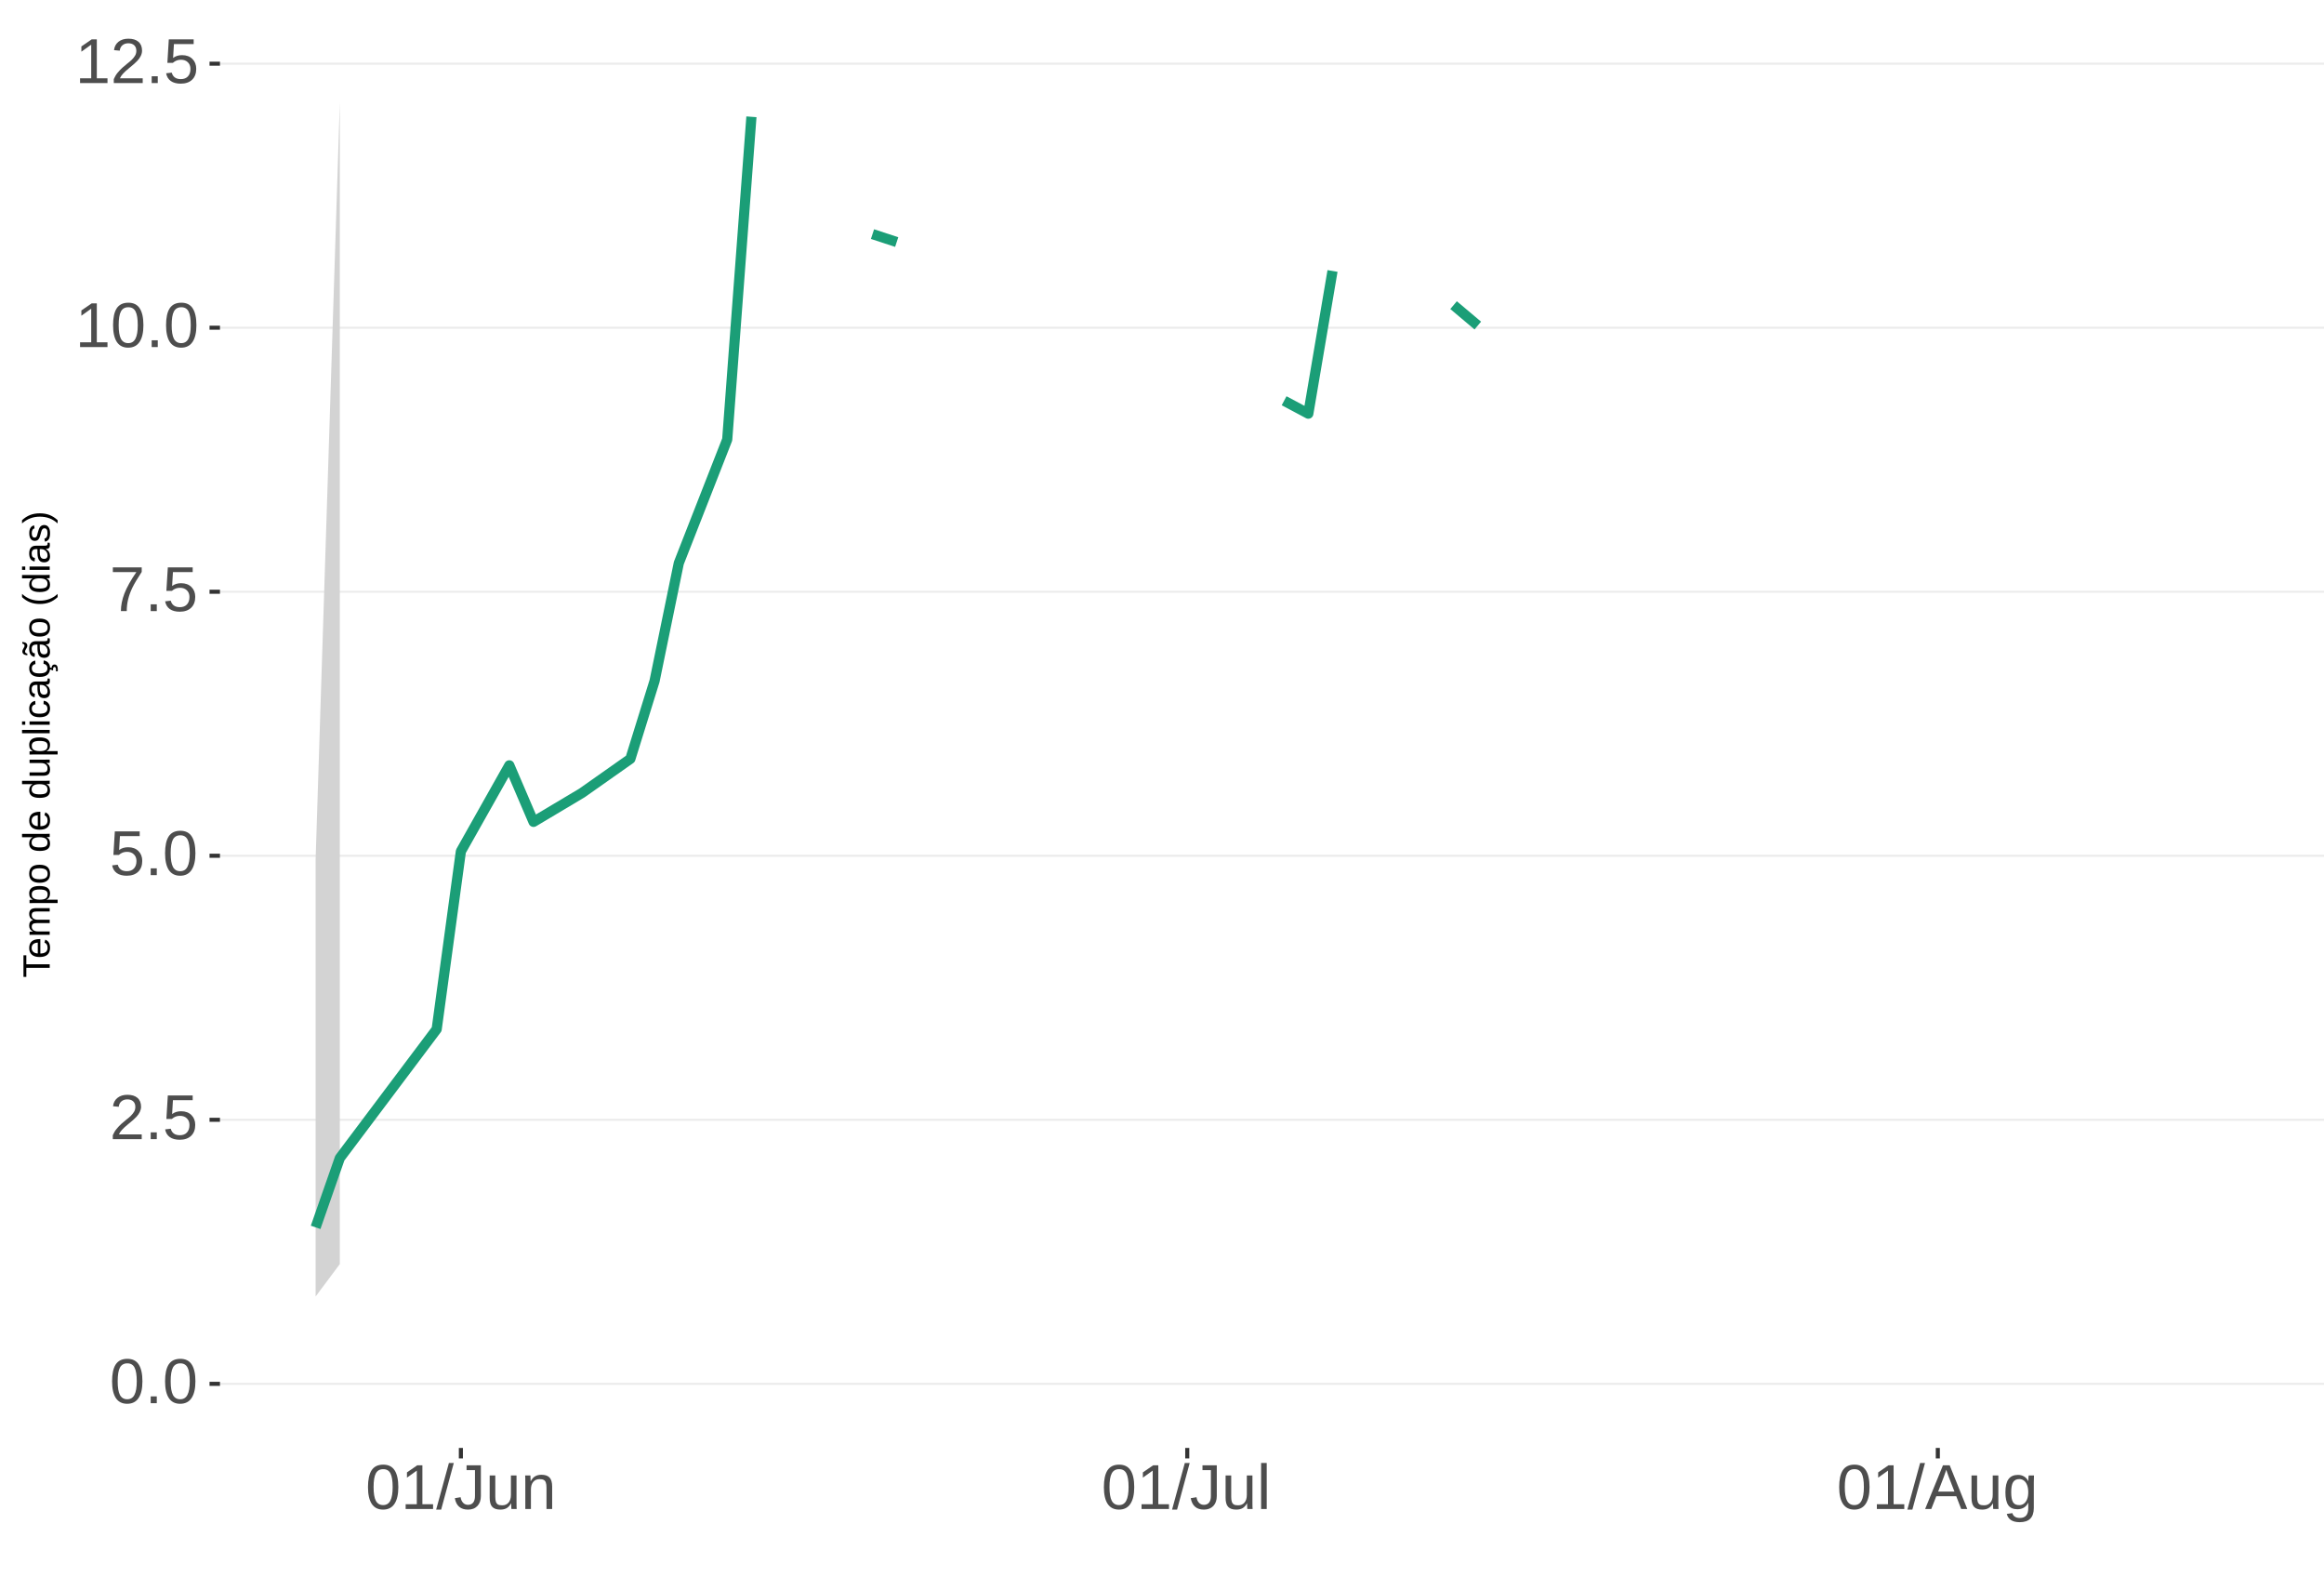
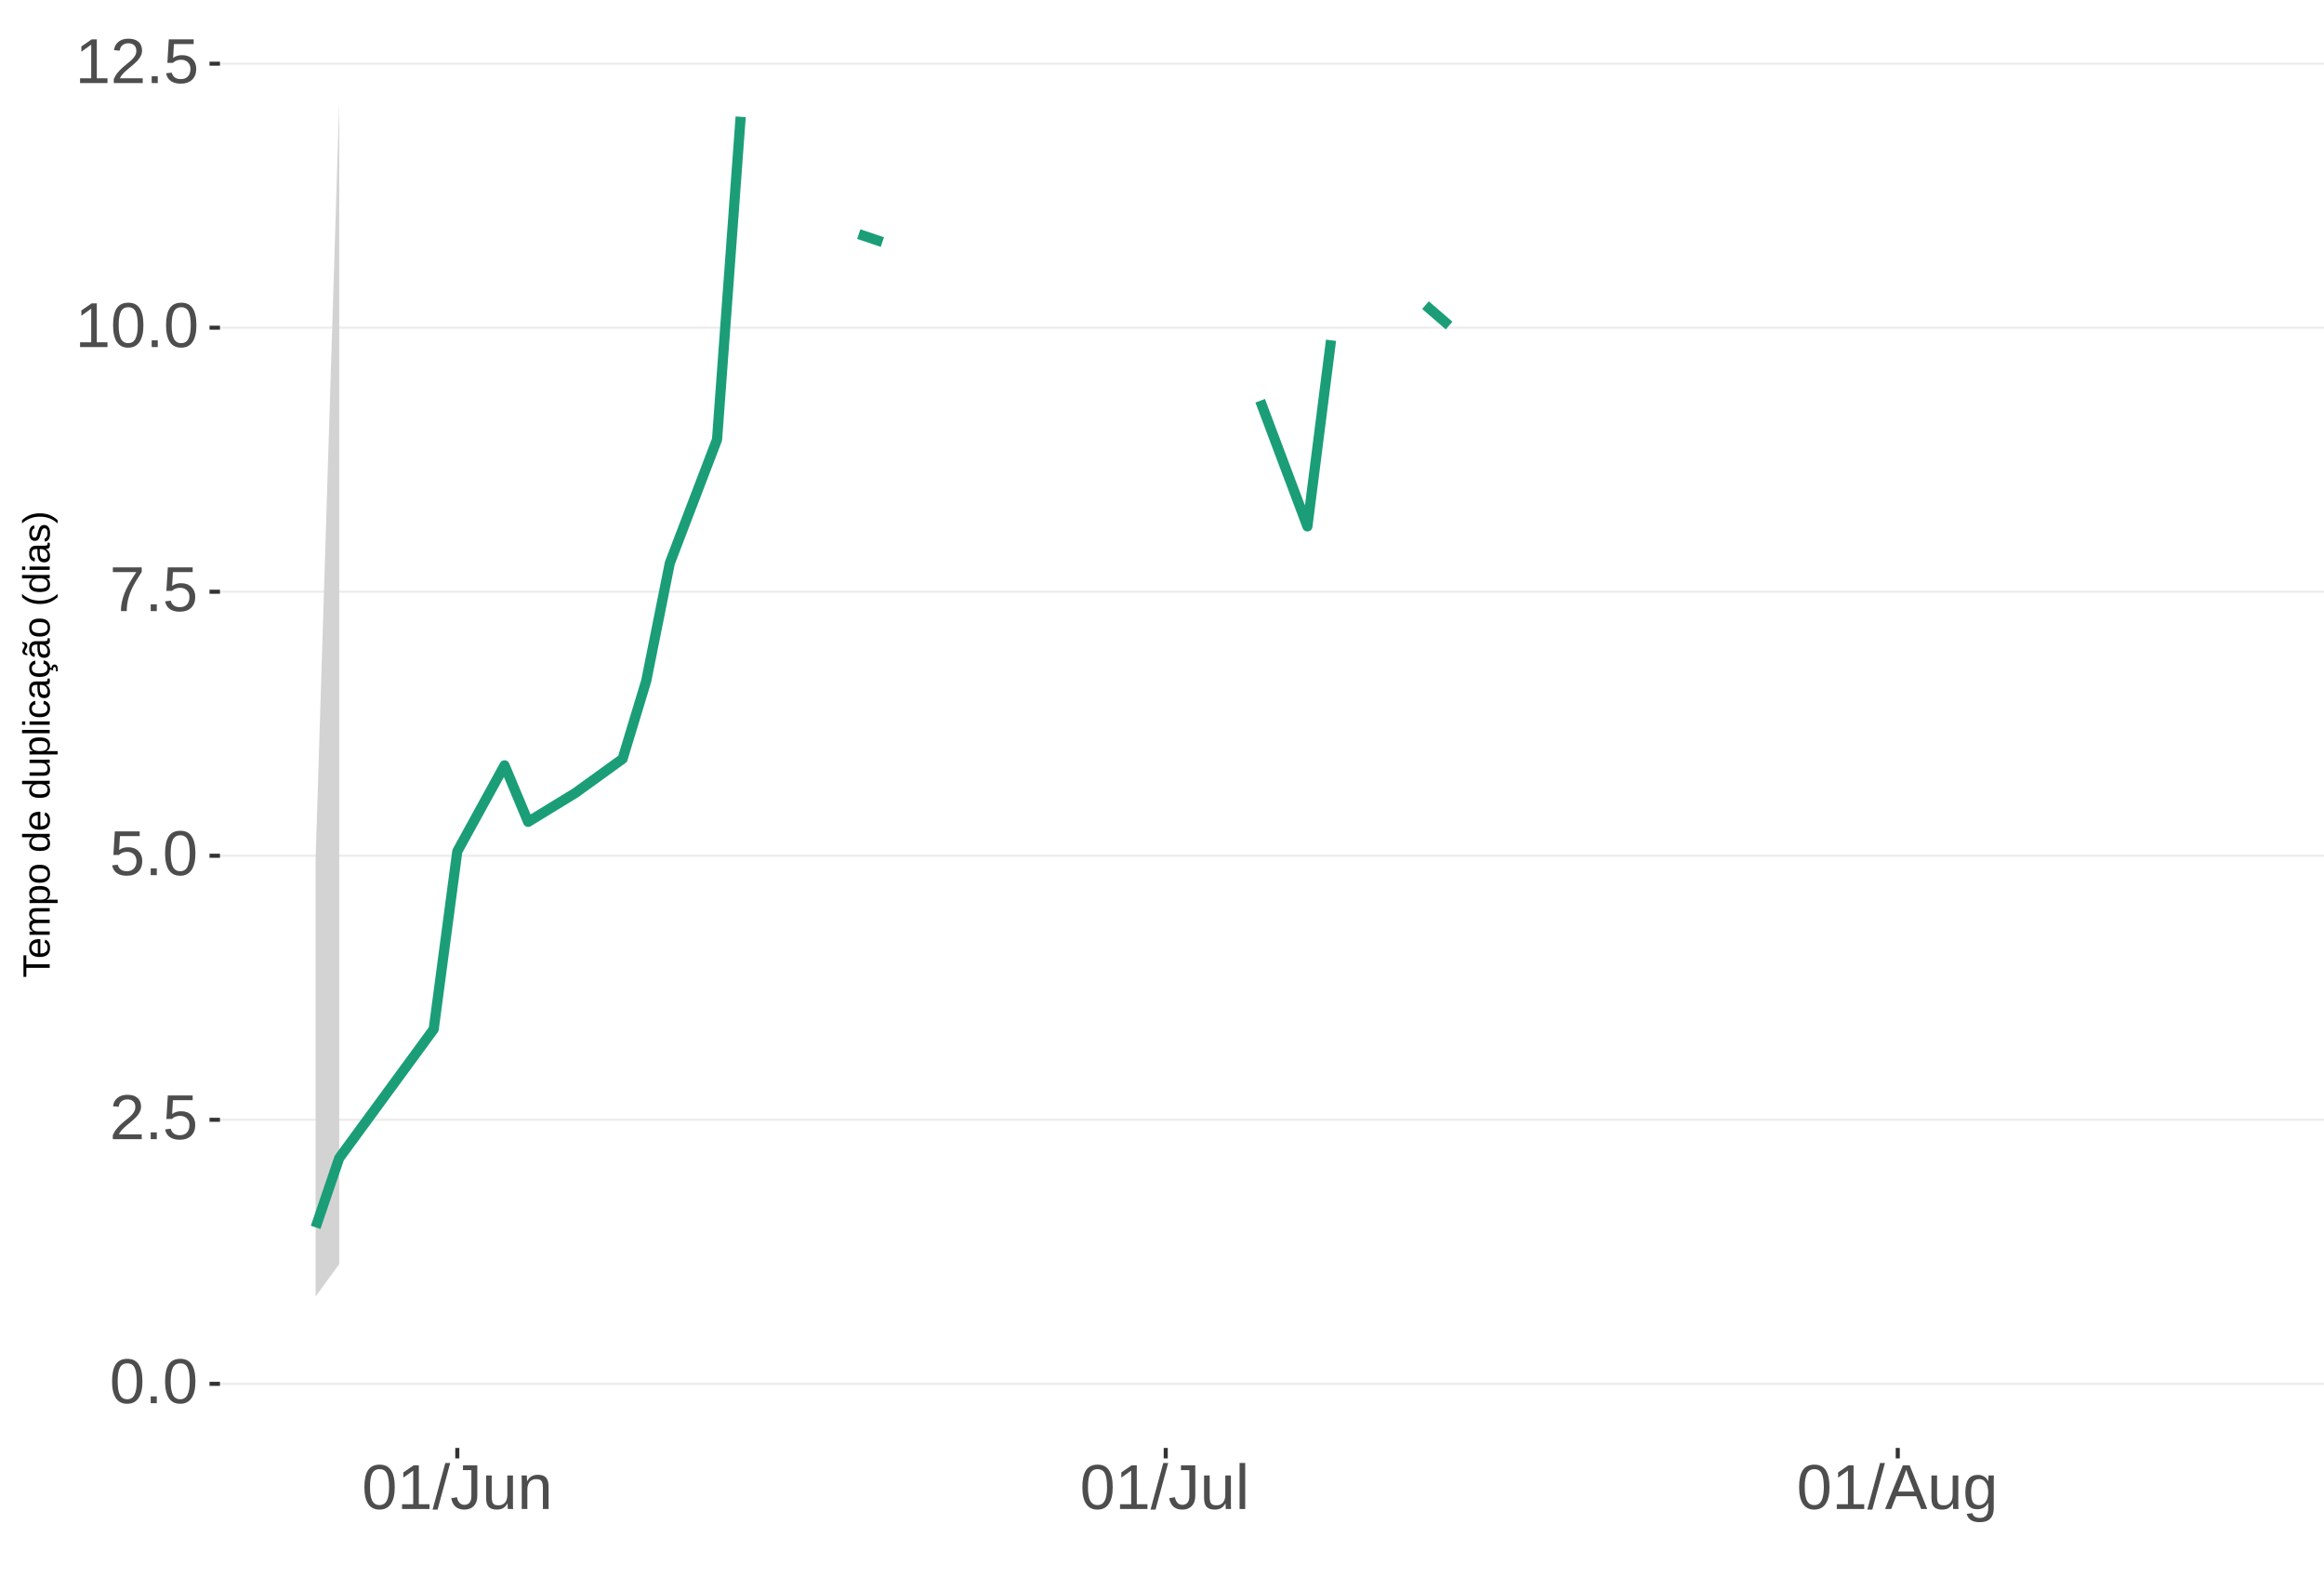
<svg xmlns="http://www.w3.org/2000/svg" xmlns:xlink="http://www.w3.org/1999/xlink" width="609pt" height="413pt" viewBox="0 0 609 413" version="1.1">
  <defs>
    <g>
      <symbol overflow="visible" id="glyph0-0">
        <path style="stroke:none;" d="M 1.672 -11.453 L 10.812 -11.453 L 10.812 0 L 1.672 0 Z M 2.281 -10.844 L 2.281 -0.625 L 10.203 -0.625 L 10.203 -10.844 Z M 2.281 -10.844 " />
      </symbol>
      <symbol overflow="visible" id="glyph0-1">
        <path style="stroke:none;" d="M 8.609 -5.734 C 8.609 -3.816 8.27 -2.352 7.594 -1.344 C 6.926 -0.344 5.93 0.156 4.609 0.156 C 3.297 0.156 2.305 -0.344 1.641 -1.344 C 0.984 -2.344 0.656 -3.805 0.656 -5.734 C 0.656 -7.703 0.973 -9.176 1.609 -10.156 C 2.254 -11.133 3.27 -11.625 4.656 -11.625 C 6.008 -11.625 7.004 -11.129 7.641 -10.141 C 8.285 -9.148 8.609 -7.68 8.609 -5.734 Z M 7.125 -5.734 C 7.125 -7.391 6.93 -8.586 6.547 -9.328 C 6.172 -10.066 5.539 -10.438 4.656 -10.438 C 3.758 -10.438 3.113 -10.07 2.719 -9.344 C 2.32 -8.613 2.125 -7.41 2.125 -5.734 C 2.125 -4.109 2.32 -2.914 2.719 -2.156 C 3.125 -1.406 3.758 -1.031 4.625 -1.031 C 5.488 -1.031 6.117 -1.414 6.516 -2.188 C 6.922 -2.957 7.125 -4.141 7.125 -5.734 Z M 7.125 -5.734 " />
      </symbol>
      <symbol overflow="visible" id="glyph0-2">
        <path style="stroke:none;" d="M 1.516 0 L 1.516 -1.781 L 3.109 -1.781 L 3.109 0 Z M 1.516 0 " />
      </symbol>
      <symbol overflow="visible" id="glyph0-3">
        <path style="stroke:none;" d="M 0.844 0 L 0.844 -1.031 C 1.113 -1.664 1.445 -2.223 1.844 -2.703 C 2.25 -3.191 2.672 -3.633 3.109 -4.031 C 3.547 -4.426 3.977 -4.789 4.406 -5.125 C 4.844 -5.457 5.234 -5.789 5.578 -6.125 C 5.922 -6.469 6.203 -6.82 6.422 -7.188 C 6.641 -7.562 6.75 -7.977 6.75 -8.438 C 6.75 -9.07 6.562 -9.562 6.188 -9.906 C 5.82 -10.25 5.312 -10.422 4.656 -10.422 C 4.031 -10.422 3.516 -10.25 3.109 -9.906 C 2.703 -9.57 2.469 -9.098 2.406 -8.484 L 0.906 -8.625 C 1.008 -9.539 1.395 -10.27 2.062 -10.812 C 2.738 -11.352 3.602 -11.625 4.656 -11.625 C 5.812 -11.625 6.695 -11.352 7.312 -10.812 C 7.938 -10.27 8.25 -9.492 8.25 -8.484 C 8.25 -8.047 8.145 -7.602 7.938 -7.156 C 7.738 -6.719 7.438 -6.281 7.031 -5.844 C 6.633 -5.406 5.867 -4.727 4.734 -3.812 C 4.109 -3.301 3.609 -2.836 3.234 -2.422 C 2.867 -2.016 2.609 -1.625 2.453 -1.25 L 8.422 -1.25 L 8.422 0 Z M 0.844 0 " />
      </symbol>
      <symbol overflow="visible" id="glyph0-4">
        <path style="stroke:none;" d="M 8.562 -3.734 C 8.562 -2.523 8.203 -1.57 7.484 -0.875 C 6.766 -0.188 5.77 0.156 4.5 0.156 C 3.426 0.156 2.562 -0.07 1.906 -0.531 C 1.25 -1 0.836 -1.676 0.672 -2.562 L 2.141 -2.734 C 2.453 -1.598 3.25 -1.031 4.531 -1.031 C 5.312 -1.031 5.926 -1.266 6.375 -1.734 C 6.82 -2.211 7.047 -2.867 7.047 -3.703 C 7.047 -4.422 6.82 -5 6.375 -5.438 C 5.926 -5.883 5.32 -6.109 4.562 -6.109 C 4.164 -6.109 3.797 -6.047 3.453 -5.922 C 3.109 -5.797 2.77 -5.586 2.438 -5.297 L 1 -5.297 L 1.375 -11.453 L 7.891 -11.453 L 7.891 -10.219 L 2.719 -10.219 L 2.5 -6.578 C 3.133 -7.066 3.922 -7.312 4.859 -7.312 C 5.992 -7.312 6.895 -6.977 7.562 -6.312 C 8.227 -5.656 8.562 -4.797 8.562 -3.734 Z M 8.562 -3.734 " />
      </symbol>
      <symbol overflow="visible" id="glyph0-5">
        <path style="stroke:none;" d="M 8.422 -10.266 C 7.254 -8.484 6.426 -7.082 5.938 -6.062 C 5.457 -5.051 5.098 -4.051 4.859 -3.062 C 4.617 -2.07 4.5 -1.051 4.5 0 L 2.969 0 C 2.969 -1.469 3.273 -3.008 3.891 -4.625 C 4.516 -6.238 5.555 -8.102 7.016 -10.219 L 0.859 -10.219 L 0.859 -11.453 L 8.422 -11.453 Z M 8.422 -10.266 " />
      </symbol>
      <symbol overflow="visible" id="glyph0-6">
        <path style="stroke:none;" d="M 1.266 0 L 1.266 -1.25 L 4.188 -1.25 L 4.188 -10.062 L 1.609 -8.219 L 1.609 -9.594 L 4.312 -11.453 L 5.656 -11.453 L 5.656 -1.25 L 8.453 -1.25 L 8.453 0 Z M 1.266 0 " />
      </symbol>
      <symbol overflow="visible" id="glyph0-7">
        <path style="stroke:none;" d="M 0 0.156 L 3.344 -12.062 L 4.625 -12.062 L 1.312 0.156 Z M 0 0.156 " />
      </symbol>
      <symbol overflow="visible" id="glyph0-8">
        <path style="stroke:none;" d="M 3.719 0.156 C 1.781 0.156 0.629 -0.844 0.266 -2.844 L 1.781 -3.094 C 1.875 -2.469 2.094 -1.977 2.438 -1.625 C 2.781 -1.27 3.207 -1.094 3.719 -1.094 C 4.289 -1.094 4.738 -1.285 5.062 -1.672 C 5.383 -2.066 5.547 -2.641 5.547 -3.391 L 5.547 -10.188 L 3.344 -10.188 L 3.344 -11.453 L 7.094 -11.453 L 7.094 -3.422 C 7.094 -2.305 6.789 -1.43 6.188 -0.797 C 5.582 -0.16 4.758 0.156 3.719 0.156 Z M 3.719 0.156 " />
      </symbol>
      <symbol overflow="visible" id="glyph0-9">
        <path style="stroke:none;" d="M 2.547 -8.797 L 2.547 -3.219 C 2.547 -2.633 2.602 -2.18 2.719 -1.859 C 2.832 -1.547 3.016 -1.316 3.266 -1.172 C 3.516 -1.035 3.883 -0.969 4.375 -0.969 C 5.07 -0.969 5.625 -1.207 6.031 -1.688 C 6.438 -2.176 6.641 -2.848 6.641 -3.703 L 6.641 -8.797 L 8.109 -8.797 L 8.109 -1.875 C 8.109 -0.852 8.125 -0.227 8.156 0 L 6.781 0 C 6.77 -0.031 6.758 -0.102 6.75 -0.219 C 6.75 -0.344 6.742 -0.477 6.734 -0.625 C 6.723 -0.781 6.711 -1.07 6.703 -1.5 L 6.688 -1.5 C 6.352 -0.895 5.961 -0.469 5.516 -0.219 C 5.078 0.031 4.531 0.156 3.875 0.156 C 2.906 0.156 2.195 -0.082 1.75 -0.562 C 1.301 -1.039 1.078 -1.832 1.078 -2.938 L 1.078 -8.797 Z M 2.547 -8.797 " />
      </symbol>
      <symbol overflow="visible" id="glyph0-10">
        <path style="stroke:none;" d="M 6.703 0 L 6.703 -5.578 C 6.703 -6.16 6.645 -6.609 6.531 -6.922 C 6.426 -7.242 6.25 -7.473 6 -7.609 C 5.75 -7.754 5.379 -7.828 4.891 -7.828 C 4.191 -7.828 3.641 -7.586 3.234 -7.109 C 2.828 -6.629 2.625 -5.957 2.625 -5.094 L 2.625 0 L 1.156 0 L 1.156 -6.922 C 1.156 -7.941 1.141 -8.566 1.109 -8.797 L 2.484 -8.797 C 2.492 -8.773 2.5 -8.703 2.5 -8.578 C 2.508 -8.461 2.516 -8.328 2.516 -8.172 C 2.523 -8.016 2.535 -7.723 2.547 -7.297 L 2.578 -7.297 C 2.91 -7.898 3.297 -8.328 3.734 -8.578 C 4.18 -8.836 4.734 -8.969 5.391 -8.969 C 6.359 -8.969 7.066 -8.723 7.516 -8.234 C 7.961 -7.754 8.188 -6.961 8.188 -5.859 L 8.188 0 Z M 6.703 0 " />
      </symbol>
      <symbol overflow="visible" id="glyph0-11">
        <path style="stroke:none;" d="M 1.125 0 L 1.125 -12.062 L 2.594 -12.062 L 2.594 0 Z M 1.125 0 " />
      </symbol>
      <symbol overflow="visible" id="glyph0-12">
        <path style="stroke:none;" d="M 9.484 0 L 8.188 -3.344 L 2.953 -3.344 L 1.641 0 L 0.031 0 L 4.703 -11.453 L 6.469 -11.453 L 11.078 0 Z M 5.578 -10.281 L 5.5 -10.062 C 5.363 -9.613 5.16 -9.035 4.891 -8.328 L 3.438 -4.562 L 7.719 -4.562 L 6.25 -8.344 C 6.094 -8.719 5.941 -9.141 5.797 -9.609 Z M 5.578 -10.281 " />
      </symbol>
      <symbol overflow="visible" id="glyph0-13">
        <path style="stroke:none;" d="M 4.453 3.453 C 3.492 3.453 2.727 3.266 2.156 2.891 C 1.594 2.516 1.227 1.977 1.062 1.281 L 2.531 1.078 C 2.633 1.484 2.852 1.797 3.188 2.016 C 3.52 2.234 3.957 2.344 4.5 2.344 C 5.957 2.344 6.688 1.488 6.688 -0.219 L 6.688 -1.641 L 6.672 -1.641 C 6.391 -1.066 6.008 -0.641 5.531 -0.359 C 5.051 -0.078 4.488 0.062 3.844 0.062 C 2.758 0.062 1.961 -0.289 1.453 -1 C 0.953 -1.719 0.703 -2.848 0.703 -4.391 C 0.703 -5.941 0.973 -7.086 1.516 -7.828 C 2.055 -8.566 2.883 -8.938 4 -8.938 C 4.625 -8.938 5.164 -8.789 5.625 -8.5 C 6.082 -8.219 6.438 -7.816 6.688 -7.297 L 6.703 -7.297 C 6.703 -7.461 6.711 -7.742 6.734 -8.141 C 6.754 -8.547 6.773 -8.766 6.797 -8.797 L 8.188 -8.797 C 8.156 -8.504 8.141 -7.898 8.141 -6.984 L 8.141 -0.25 C 8.141 2.219 6.91 3.453 4.453 3.453 Z M 6.688 -4.406 C 6.688 -5.113 6.586 -5.727 6.391 -6.25 C 6.191 -6.77 5.914 -7.164 5.562 -7.438 C 5.207 -7.707 4.805 -7.844 4.359 -7.844 C 3.609 -7.844 3.062 -7.57 2.719 -7.031 C 2.383 -6.488 2.219 -5.613 2.219 -4.406 C 2.219 -3.195 2.375 -2.328 2.688 -1.797 C 3.008 -1.273 3.555 -1.016 4.328 -1.016 C 4.797 -1.016 5.207 -1.148 5.562 -1.422 C 5.914 -1.691 6.191 -2.078 6.391 -2.578 C 6.586 -3.086 6.688 -3.695 6.688 -4.406 Z M 6.688 -4.406 " />
      </symbol>
      <symbol overflow="visible" id="glyph1-0">
        <path style="stroke:none;" d="M -6.875 -1 L -6.875 -6.5 L 0 -6.5 L 0 -1 Z M -6.516 -1.375 L -0.375 -1.375 L -0.375 -6.125 L -6.516 -6.125 Z M -6.516 -1.375 " />
      </symbol>
      <symbol overflow="visible" id="glyph1-1">
        <path style="stroke:none;" d="M -6.125 -3.516 L 0 -3.516 L 0 -2.594 L -6.125 -2.594 L -6.125 -0.219 L -6.875 -0.219 L -6.875 -5.875 L -6.125 -5.875 Z M -6.125 -3.516 " />
      </symbol>
      <symbol overflow="visible" id="glyph1-2">
        <path style="stroke:none;" d="M -2.453 -1.344 C -1.848 -1.344 -1.379 -1.469 -1.047 -1.719 C -0.723 -1.969 -0.562 -2.336 -0.562 -2.828 C -0.562 -3.203 -0.633 -3.504 -0.781 -3.734 C -0.938 -3.961 -1.133 -4.117 -1.375 -4.203 L -1.156 -4.969 C -0.32 -4.656 0.094 -3.941 0.094 -2.828 C 0.094 -2.047 -0.133 -1.445 -0.594 -1.031 C -1.062 -0.625 -1.754 -0.422 -2.672 -0.422 C -3.547 -0.422 -4.211 -0.625 -4.672 -1.031 C -5.141 -1.445 -5.375 -2.031 -5.375 -2.781 C -5.375 -4.344 -4.441 -5.125 -2.578 -5.125 L -2.453 -5.125 Z M -3.125 -4.203 C -3.688 -4.16 -4.094 -4.02 -4.344 -3.781 C -4.602 -3.551 -4.734 -3.219 -4.734 -2.781 C -4.734 -2.352 -4.586 -2.016 -4.297 -1.766 C -4.016 -1.516 -3.625 -1.379 -3.125 -1.359 Z M -3.125 -4.203 " />
      </symbol>
      <symbol overflow="visible" id="glyph1-3">
        <path style="stroke:none;" d="M 0 -3.75 L -3.344 -3.75 C -3.852 -3.75 -4.207 -3.676 -4.406 -3.531 C -4.602 -3.395 -4.703 -3.145 -4.703 -2.781 C -4.703 -2.406 -4.555 -2.109 -4.266 -1.891 C -3.984 -1.672 -3.582 -1.562 -3.062 -1.562 L 0 -1.562 L 0 -0.688 L -4.156 -0.688 C -4.77 -0.688 -5.145 -0.68 -5.281 -0.672 L -5.281 -1.5 C -5.27 -1.5 -5.227 -1.5 -5.156 -1.5 C -5.082 -1.508 -5 -1.516 -4.906 -1.516 C -4.812 -1.523 -4.633 -1.531 -4.375 -1.531 L -4.375 -1.547 C -4.75 -1.734 -5.008 -1.945 -5.156 -2.188 C -5.301 -2.438 -5.375 -2.738 -5.375 -3.094 C -5.375 -3.488 -5.297 -3.801 -5.141 -4.031 C -4.984 -4.27 -4.727 -4.438 -4.375 -4.531 L -4.375 -4.547 C -4.727 -4.723 -4.984 -4.941 -5.141 -5.203 C -5.297 -5.461 -5.375 -5.773 -5.375 -6.141 C -5.375 -6.672 -5.227 -7.055 -4.938 -7.297 C -4.656 -7.547 -4.18 -7.672 -3.516 -7.672 L 0 -7.672 L 0 -6.797 L -3.344 -6.797 C -3.852 -6.797 -4.207 -6.723 -4.406 -6.578 C -4.602 -6.441 -4.703 -6.191 -4.703 -5.828 C -4.703 -5.453 -4.555 -5.156 -4.266 -4.938 C -3.984 -4.727 -3.582 -4.625 -3.062 -4.625 L 0 -4.625 Z M 0 -3.75 " />
      </symbol>
      <symbol overflow="visible" id="glyph1-4">
        <path style="stroke:none;" d="M -2.672 -5.141 C -0.828 -5.141 0.094 -4.492 0.094 -3.203 C 0.094 -2.391 -0.211 -1.844 -0.828 -1.562 L -0.828 -1.531 C -0.797 -1.539 -0.516 -1.547 0.016 -1.547 L 2.078 -1.547 L 2.078 -0.672 L -4.203 -0.672 C -4.742 -0.672 -5.102 -0.66 -5.281 -0.641 L -5.281 -1.5 C -5.27 -1.5 -5.223 -1.5 -5.141 -1.5 C -5.066 -1.508 -4.945 -1.52 -4.781 -1.531 C -4.613 -1.539 -4.5 -1.547 -4.438 -1.547 L -4.438 -1.562 C -4.758 -1.719 -4.992 -1.922 -5.141 -2.172 C -5.297 -2.43 -5.375 -2.773 -5.375 -3.203 C -5.375 -3.848 -5.156 -4.332 -4.719 -4.656 C -4.281 -4.977 -3.598 -5.141 -2.672 -5.141 Z M -2.641 -4.219 C -3.379 -4.219 -3.906 -4.117 -4.219 -3.922 C -4.539 -3.723 -4.703 -3.406 -4.703 -2.969 C -4.703 -2.625 -4.629 -2.352 -4.484 -2.156 C -4.336 -1.957 -4.109 -1.805 -3.797 -1.703 C -3.484 -1.598 -3.078 -1.547 -2.578 -1.547 C -1.879 -1.547 -1.363 -1.656 -1.031 -1.875 C -0.707 -2.102 -0.547 -2.469 -0.547 -2.969 C -0.547 -3.406 -0.707 -3.723 -1.031 -3.922 C -1.352 -4.117 -1.891 -4.219 -2.641 -4.219 Z M -2.641 -4.219 " />
      </symbol>
      <symbol overflow="visible" id="glyph1-5">
        <path style="stroke:none;" d="M -2.641 -5.141 C -1.723 -5.141 -1.035 -4.938 -0.578 -4.531 C -0.129 -4.125 0.094 -3.535 0.094 -2.766 C 0.094 -1.992 -0.141 -1.41 -0.609 -1.016 C -1.078 -0.617 -1.754 -0.422 -2.641 -0.422 C -4.461 -0.422 -5.375 -1.207 -5.375 -2.781 C -5.375 -3.594 -5.148 -4.188 -4.703 -4.562 C -4.266 -4.945 -3.578 -5.141 -2.641 -5.141 Z M -2.641 -4.219 C -3.367 -4.219 -3.898 -4.109 -4.234 -3.891 C -4.566 -3.672 -4.734 -3.305 -4.734 -2.797 C -4.734 -2.285 -4.562 -1.914 -4.219 -1.688 C -3.883 -1.457 -3.359 -1.344 -2.641 -1.344 C -1.953 -1.344 -1.43 -1.453 -1.078 -1.672 C -0.723 -1.898 -0.547 -2.258 -0.547 -2.75 C -0.547 -3.281 -0.711 -3.656 -1.047 -3.875 C -1.391 -4.102 -1.922 -4.219 -2.641 -4.219 Z M -2.641 -4.219 " />
      </symbol>
      <symbol overflow="visible" id="glyph1-6">
        <path style="stroke:none;" d="" />
      </symbol>
      <symbol overflow="visible" id="glyph1-7">
        <path style="stroke:none;" d="M -0.844 -4.016 C -0.508 -3.848 -0.27 -3.629 -0.125 -3.359 C 0.02 -3.086 0.094 -2.754 0.094 -2.359 C 0.094 -1.691 -0.129 -1.203 -0.578 -0.891 C -1.023 -0.578 -1.707 -0.422 -2.625 -0.422 C -4.457 -0.422 -5.375 -1.066 -5.375 -2.359 C -5.375 -2.766 -5.301 -3.098 -5.156 -3.359 C -5.008 -3.629 -4.781 -3.848 -4.469 -4.016 L -7.25 -4.016 L -7.25 -4.891 L -1.094 -4.891 C -0.539 -4.891 -0.176 -4.898 0 -4.922 L 0 -4.078 C -0.051 -4.066 -0.172 -4.055 -0.359 -4.047 C -0.547 -4.035 -0.707 -4.031 -0.844 -4.031 Z M -2.641 -1.344 C -1.898 -1.344 -1.367 -1.438 -1.047 -1.625 C -0.734 -1.82 -0.578 -2.145 -0.578 -2.594 C -0.578 -3.082 -0.75 -3.441 -1.094 -3.672 C -1.438 -3.898 -1.973 -4.016 -2.703 -4.016 C -3.398 -4.016 -3.91 -3.898 -4.234 -3.672 C -4.566 -3.441 -4.734 -3.082 -4.734 -2.594 C -4.734 -2.156 -4.566 -1.836 -4.234 -1.641 C -3.91 -1.441 -3.379 -1.344 -2.641 -1.344 Z M -2.641 -1.344 " />
      </symbol>
      <symbol overflow="visible" id="glyph1-8">
        <path style="stroke:none;" d="M -5.281 -1.531 L -1.938 -1.531 C -1.582 -1.531 -1.305 -1.562 -1.109 -1.625 C -0.922 -1.695 -0.785 -1.805 -0.703 -1.953 C -0.617 -2.109 -0.578 -2.332 -0.578 -2.625 C -0.578 -3.039 -0.723 -3.367 -1.016 -3.609 C -1.305 -3.859 -1.707 -3.984 -2.219 -3.984 L -5.281 -3.984 L -5.281 -4.875 L -1.125 -4.875 C -0.508 -4.875 -0.133 -4.879 0 -4.891 L 0 -4.062 C -0.02 -4.062 -0.062 -4.055 -0.125 -4.047 C -0.195 -4.047 -0.281 -4.039 -0.375 -4.031 C -0.469 -4.031 -0.645 -4.031 -0.906 -4.031 L -0.906 -4.016 C -0.539 -3.816 -0.281 -3.582 -0.125 -3.312 C 0.02 -3.051 0.094 -2.723 0.094 -2.328 C 0.094 -1.742 -0.047 -1.316 -0.328 -1.047 C -0.617 -0.785 -1.098 -0.656 -1.766 -0.656 L -5.281 -0.656 Z M -5.281 -1.531 " />
      </symbol>
      <symbol overflow="visible" id="glyph1-9">
        <path style="stroke:none;" d="M 0 -0.672 L -7.25 -0.672 L -7.25 -1.547 L 0 -1.547 Z M 0 -0.672 " />
      </symbol>
      <symbol overflow="visible" id="glyph1-10">
        <path style="stroke:none;" d="M -6.406 -0.672 L -7.25 -0.672 L -7.25 -1.547 L -6.406 -1.547 Z M 0 -0.672 L -5.281 -0.672 L -5.281 -1.547 L 0 -1.547 Z M 0 -0.672 " />
      </symbol>
      <symbol overflow="visible" id="glyph1-11">
        <path style="stroke:none;" d="M -2.672 -1.344 C -1.961 -1.344 -1.438 -1.453 -1.094 -1.672 C -0.758 -1.891 -0.594 -2.223 -0.594 -2.672 C -0.594 -2.984 -0.676 -3.242 -0.844 -3.453 C -1.02 -3.672 -1.281 -3.801 -1.625 -3.844 L -1.578 -4.734 C -1.066 -4.672 -0.66 -4.457 -0.359 -4.094 C -0.055 -3.727 0.094 -3.266 0.094 -2.703 C 0.094 -1.961 -0.133 -1.395 -0.594 -1 C -1.062 -0.613 -1.742 -0.422 -2.641 -0.422 C -3.535 -0.422 -4.211 -0.613 -4.672 -1 C -5.141 -1.395 -5.375 -1.957 -5.375 -2.688 C -5.375 -3.227 -5.234 -3.676 -4.953 -4.031 C -4.68 -4.395 -4.297 -4.617 -3.797 -4.703 L -3.734 -3.797 C -4.023 -3.754 -4.254 -3.641 -4.422 -3.453 C -4.598 -3.266 -4.688 -3.004 -4.688 -2.672 C -4.688 -2.203 -4.531 -1.863 -4.219 -1.656 C -3.914 -1.445 -3.398 -1.344 -2.672 -1.344 Z M -2.672 -1.344 " />
      </symbol>
      <symbol overflow="visible" id="glyph1-12">
        <path style="stroke:none;" d="M 0.094 -2.016 C 0.094 -1.484 -0.047 -1.082 -0.328 -0.812 C -0.609 -0.551 -0.988 -0.422 -1.469 -0.422 C -2.02 -0.422 -2.441 -0.598 -2.734 -0.953 C -3.023 -1.316 -3.18 -1.898 -3.203 -2.703 L -3.219 -3.891 L -3.516 -3.891 C -3.941 -3.891 -4.25 -3.797 -4.438 -3.609 C -4.625 -3.43 -4.719 -3.148 -4.719 -2.766 C -4.719 -2.367 -4.648 -2.078 -4.516 -1.891 C -4.379 -1.711 -4.164 -1.609 -3.875 -1.578 L -3.953 -0.656 C -4.898 -0.812 -5.375 -1.52 -5.375 -2.781 C -5.375 -3.445 -5.223 -3.945 -4.922 -4.281 C -4.617 -4.613 -4.18 -4.781 -3.609 -4.781 L -1.328 -4.781 C -1.066 -4.781 -0.867 -4.812 -0.734 -4.875 C -0.609 -4.945 -0.547 -5.082 -0.547 -5.281 C -0.547 -5.363 -0.555 -5.457 -0.578 -5.562 L -0.031 -5.562 C 0.02 -5.344 0.047 -5.117 0.047 -4.891 C 0.047 -4.555 -0.035 -4.316 -0.203 -4.172 C -0.379 -4.023 -0.648 -3.941 -1.016 -3.922 L -1.016 -3.891 C -0.609 -3.672 -0.32 -3.41 -0.156 -3.109 C 0.008 -2.805 0.094 -2.441 0.094 -2.016 Z M -0.562 -2.219 C -0.562 -2.539 -0.633 -2.828 -0.781 -3.078 C -0.926 -3.328 -1.125 -3.523 -1.375 -3.672 C -1.633 -3.816 -1.898 -3.891 -2.172 -3.891 L -2.609 -3.891 L -2.594 -2.938 C -2.582 -2.52 -2.535 -2.203 -2.453 -1.984 C -2.379 -1.773 -2.258 -1.613 -2.094 -1.5 C -1.938 -1.383 -1.723 -1.328 -1.453 -1.328 C -1.172 -1.328 -0.953 -1.406 -0.797 -1.562 C -0.641 -1.719 -0.562 -1.938 -0.562 -2.219 Z M -0.562 -2.219 " />
      </symbol>
      <symbol overflow="visible" id="glyph1-13">
        <path style="stroke:none;" d="M -2.672 -1.344 C -1.961 -1.344 -1.438 -1.453 -1.094 -1.672 C -0.758 -1.891 -0.594 -2.223 -0.594 -2.672 C -0.594 -2.984 -0.676 -3.242 -0.844 -3.453 C -1.02 -3.672 -1.281 -3.801 -1.625 -3.844 L -1.578 -4.734 C -1.066 -4.672 -0.66 -4.457 -0.359 -4.094 C -0.055 -3.727 0.094 -3.266 0.094 -2.703 C 0.094 -1.961 -0.133 -1.395 -0.594 -1 C -1.062 -0.613 -1.742 -0.422 -2.641 -0.422 C -3.535 -0.422 -4.211 -0.613 -4.672 -1 C -5.141 -1.395 -5.375 -1.957 -5.375 -2.688 C -5.375 -3.227 -5.234 -3.676 -4.953 -4.031 C -4.68 -4.395 -4.297 -4.617 -3.797 -4.703 L -3.734 -3.797 C -4.023 -3.754 -4.254 -3.641 -4.422 -3.453 C -4.598 -3.266 -4.688 -3.004 -4.688 -2.672 C -4.688 -2.203 -4.531 -1.863 -4.219 -1.656 C -3.914 -1.445 -3.398 -1.344 -2.672 -1.344 Z M 1.234 -3.672 C 1.828 -3.672 2.125 -3.223 2.125 -2.328 C 2.125 -2.148 2.113 -2.004 2.094 -1.891 L 1.625 -1.891 C 1.645 -2.055 1.656 -2.195 1.656 -2.312 C 1.656 -2.789 1.52 -3.031 1.25 -3.031 C 1 -3.031 0.875 -2.812 0.875 -2.375 C 0.875 -2.238 0.879 -2.148 0.891 -2.109 L 0 -2.422 L 0 -2.938 L 0.484 -2.75 C 0.492 -3.062 0.566 -3.289 0.703 -3.438 C 0.836 -3.594 1.016 -3.672 1.234 -3.672 Z M 1.234 -3.672 " />
      </symbol>
      <symbol overflow="visible" id="glyph1-14">
        <path style="stroke:none;" d="M 0.094 -2.016 C 0.094 -1.484 -0.047 -1.082 -0.328 -0.812 C -0.609 -0.551 -0.988 -0.422 -1.469 -0.422 C -2.02 -0.422 -2.441 -0.598 -2.734 -0.953 C -3.023 -1.316 -3.18 -1.898 -3.203 -2.703 L -3.219 -3.891 L -3.516 -3.891 C -3.941 -3.891 -4.25 -3.797 -4.438 -3.609 C -4.625 -3.43 -4.719 -3.148 -4.719 -2.766 C -4.719 -2.367 -4.648 -2.078 -4.516 -1.891 C -4.379 -1.711 -4.164 -1.609 -3.875 -1.578 L -3.953 -0.656 C -4.898 -0.812 -5.375 -1.52 -5.375 -2.781 C -5.375 -3.445 -5.223 -3.945 -4.922 -4.281 C -4.617 -4.613 -4.18 -4.781 -3.609 -4.781 L -1.328 -4.781 C -1.066 -4.781 -0.867 -4.812 -0.734 -4.875 C -0.609 -4.945 -0.547 -5.082 -0.547 -5.281 C -0.547 -5.363 -0.555 -5.457 -0.578 -5.562 L -0.031 -5.562 C 0.02 -5.344 0.047 -5.117 0.047 -4.891 C 0.047 -4.555 -0.035 -4.316 -0.203 -4.172 C -0.379 -4.023 -0.648 -3.941 -1.016 -3.922 L -1.016 -3.891 C -0.609 -3.672 -0.32 -3.41 -0.156 -3.109 C 0.008 -2.805 0.094 -2.441 0.094 -2.016 Z M -0.562 -2.219 C -0.562 -2.539 -0.633 -2.828 -0.781 -3.078 C -0.926 -3.328 -1.125 -3.523 -1.375 -3.672 C -1.633 -3.816 -1.898 -3.891 -2.172 -3.891 L -2.609 -3.891 L -2.594 -2.938 C -2.582 -2.52 -2.535 -2.203 -2.453 -1.984 C -2.379 -1.773 -2.258 -1.613 -2.094 -1.5 C -1.938 -1.383 -1.723 -1.328 -1.453 -1.328 C -1.172 -1.328 -0.953 -1.406 -0.797 -1.562 C -0.641 -1.719 -0.562 -1.938 -0.562 -2.219 Z M -5.859 -3.609 C -5.859 -3.473 -5.891 -3.332 -5.953 -3.188 C -6.016 -3.051 -6.082 -2.922 -6.156 -2.797 C -6.227 -2.672 -6.297 -2.551 -6.359 -2.438 C -6.422 -2.32 -6.453 -2.211 -6.453 -2.109 C -6.453 -1.93 -6.398 -1.797 -6.297 -1.703 C -6.191 -1.617 -6.047 -1.562 -5.859 -1.531 L -5.859 -1.094 C -6.191 -1.125 -6.441 -1.176 -6.609 -1.25 C -6.785 -1.332 -6.922 -1.441 -7.016 -1.578 C -7.117 -1.711 -7.172 -1.879 -7.172 -2.078 C -7.172 -2.223 -7.141 -2.363 -7.078 -2.5 C -7.023 -2.633 -6.957 -2.766 -6.875 -2.891 C -6.801 -3.023 -6.734 -3.145 -6.672 -3.25 C -6.617 -3.363 -6.594 -3.473 -6.594 -3.578 C -6.594 -3.898 -6.785 -4.086 -7.172 -4.141 L -7.172 -4.594 C -6.691 -4.539 -6.352 -4.43 -6.156 -4.266 C -5.957 -4.098 -5.859 -3.879 -5.859 -3.609 Z M -5.859 -3.609 " />
      </symbol>
      <symbol overflow="visible" id="glyph1-15">
        <path style="stroke:none;" d="M -2.594 -0.625 C -3.539 -0.625 -4.383 -0.77 -5.125 -1.062 C -5.875 -1.352 -6.582 -1.805 -7.25 -2.422 L -7.25 -3.266 C -6.57 -2.66 -5.852 -2.211 -5.094 -1.922 C -4.332 -1.641 -3.5 -1.5 -2.594 -1.5 C -1.688 -1.5 -0.852 -1.641 -0.094 -1.922 C 0.664 -2.203 1.391 -2.648 2.078 -3.266 L 2.078 -2.422 C 1.41 -1.805 0.703 -1.352 -0.047 -1.062 C -0.797 -0.77 -1.641 -0.625 -2.578 -0.625 Z M -2.594 -0.625 " />
      </symbol>
      <symbol overflow="visible" id="glyph1-16">
        <path style="stroke:none;" d="M -1.453 -4.641 C -0.961 -4.641 -0.582 -4.453 -0.312 -4.078 C -0.039 -3.703 0.094 -3.176 0.094 -2.5 C 0.094 -1.844 -0.008 -1.332 -0.219 -0.969 C -0.438 -0.613 -0.773 -0.383 -1.234 -0.281 L -1.391 -1.062 C -1.109 -1.133 -0.898 -1.285 -0.766 -1.516 C -0.641 -1.754 -0.578 -2.082 -0.578 -2.5 C -0.578 -2.945 -0.645 -3.27 -0.781 -3.469 C -0.914 -3.676 -1.117 -3.781 -1.391 -3.781 C -1.598 -3.781 -1.766 -3.707 -1.891 -3.562 C -2.023 -3.426 -2.133 -3.195 -2.219 -2.875 L -2.391 -2.25 C -2.516 -1.738 -2.641 -1.375 -2.766 -1.156 C -2.891 -0.945 -3.039 -0.781 -3.219 -0.656 C -3.406 -0.539 -3.629 -0.484 -3.891 -0.484 C -4.367 -0.484 -4.734 -0.656 -4.984 -1 C -5.234 -1.344 -5.359 -1.844 -5.359 -2.5 C -5.359 -3.082 -5.254 -3.547 -5.047 -3.891 C -4.848 -4.234 -4.523 -4.453 -4.078 -4.547 L -3.969 -3.75 C -4.207 -3.707 -4.391 -3.578 -4.516 -3.359 C -4.641 -3.148 -4.703 -2.863 -4.703 -2.5 C -4.703 -2.102 -4.641 -1.812 -4.516 -1.625 C -4.398 -1.438 -4.219 -1.344 -3.969 -1.344 C -3.82 -1.344 -3.695 -1.379 -3.594 -1.453 C -3.5 -1.535 -3.414 -1.648 -3.344 -1.797 C -3.281 -1.953 -3.191 -2.281 -3.078 -2.781 C -2.953 -3.238 -2.836 -3.57 -2.734 -3.781 C -2.641 -3.988 -2.531 -4.148 -2.406 -4.266 C -2.289 -4.379 -2.156 -4.469 -2 -4.531 C -1.844 -4.602 -1.66 -4.641 -1.453 -4.641 Z M -1.453 -4.641 " />
      </symbol>
      <symbol overflow="visible" id="glyph1-17">
        <path style="stroke:none;" d="M -2.578 -2.703 C -1.641 -2.703 -0.797 -2.555 -0.047 -2.266 C 0.703 -1.973 1.41 -1.52 2.078 -0.906 L 2.078 -0.062 C 1.391 -0.676 0.672 -1.125 -0.078 -1.406 C -0.836 -1.688 -1.676 -1.828 -2.594 -1.828 C -3.5 -1.828 -4.328 -1.68 -5.078 -1.391 C -5.836 -1.109 -6.562 -0.664 -7.25 -0.062 L -7.25 -0.906 C -6.582 -1.52 -5.875 -1.973 -5.125 -2.266 C -4.375 -2.555 -3.531 -2.703 -2.594 -2.703 Z M -2.578 -2.703 " />
      </symbol>
    </g>
    <clipPath id="clip1">
      <path d="M 57.645 9.961 L 609 9.961 L 609 379.328 L 57.645 379.328 Z M 57.645 9.961 " />
    </clipPath>
    <clipPath id="clip2">
      <path d="M 57.645 362 L 609 362 L 609 363 L 57.645 363 Z M 57.645 362 " />
    </clipPath>
    <clipPath id="clip3">
      <path d="M 57.645 293 L 609 293 L 609 294 L 57.645 294 Z M 57.645 293 " />
    </clipPath>
    <clipPath id="clip4">
      <path d="M 57.645 223 L 609 223 L 609 225 L 57.645 225 Z M 57.645 223 " />
    </clipPath>
    <clipPath id="clip5">
      <path d="M 57.645 154 L 609 154 L 609 156 L 57.645 156 Z M 57.645 154 " />
    </clipPath>
    <clipPath id="clip6">
      <path d="M 57.645 85 L 609 85 L 609 87 L 57.645 87 Z M 57.645 85 " />
    </clipPath>
    <clipPath id="clip7">
      <path d="M 57.645 16 L 609 16 L 609 17 L 57.645 17 Z M 57.645 16 " />
    </clipPath>
  </defs>
  <g id="surface276">
    <rect x="0" y="0" width="609" height="413" style="fill:rgb(100%,100%,100%);fill-opacity:1;stroke:none;" />
    <rect x="0" y="0" width="609" height="413" style="fill:rgb(100%,100%,100%);fill-opacity:1;stroke:none;" />
    <path style="fill:none;stroke-width:1.067;stroke-linecap:round;stroke-linejoin:round;stroke:rgb(100%,100%,100%);stroke-opacity:1;stroke-miterlimit:10;" d="M 0 413 L 609 413 L 609 0 L 0 0 Z M 0 413 " />
    <g clip-path="url(#clip1)" clip-rule="nonzero">
      <path style=" stroke:none;fill-rule:nonzero;fill:rgb(100%,100%,100%);fill-opacity:1;" d="M 57.645 379.328 L 609 379.328 L 609 9.961 L 57.645 9.961 Z M 57.645 379.328 " />
    </g>
    <g clip-path="url(#clip2)" clip-rule="nonzero">
      <path style="fill:none;stroke-width:0.533;stroke-linecap:butt;stroke-linejoin:round;stroke:rgb(92.157%,92.157%,92.157%);stroke-opacity:1;stroke-miterlimit:10;" d="M 57.645 362.539 L 609 362.539 " />
    </g>
    <g clip-path="url(#clip3)" clip-rule="nonzero">
      <path style="fill:none;stroke-width:0.533;stroke-linecap:butt;stroke-linejoin:round;stroke:rgb(92.157%,92.157%,92.157%);stroke-opacity:1;stroke-miterlimit:10;" d="M 57.645 293.367 L 609 293.367 " />
    </g>
    <g clip-path="url(#clip4)" clip-rule="nonzero">
      <path style="fill:none;stroke-width:0.533;stroke-linecap:butt;stroke-linejoin:round;stroke:rgb(92.157%,92.157%,92.157%);stroke-opacity:1;stroke-miterlimit:10;" d="M 57.645 224.199 L 609 224.199 " />
    </g>
    <g clip-path="url(#clip5)" clip-rule="nonzero">
      <path style="fill:none;stroke-width:0.533;stroke-linecap:butt;stroke-linejoin:round;stroke:rgb(92.157%,92.157%,92.157%);stroke-opacity:1;stroke-miterlimit:10;" d="M 57.645 155.027 L 609 155.027 " />
    </g>
    <g clip-path="url(#clip6)" clip-rule="nonzero">
      <path style="fill:none;stroke-width:0.533;stroke-linecap:butt;stroke-linejoin:round;stroke:rgb(92.157%,92.157%,92.157%);stroke-opacity:1;stroke-miterlimit:10;" d="M 57.645 85.855 L 609 85.855 " />
    </g>
    <g clip-path="url(#clip7)" clip-rule="nonzero">
      <path style="fill:none;stroke-width:0.533;stroke-linecap:butt;stroke-linejoin:round;stroke:rgb(92.157%,92.157%,92.157%);stroke-opacity:1;stroke-miterlimit:10;" d="M 57.645 16.688 L 609 16.688 " />
    </g>
-     <path style=" stroke:none;fill-rule:nonzero;fill:rgb(82.745%,82.745%,82.745%);fill-opacity:1;" d="M 82.707 225.125 L 89.051 26.754 L 89.051 331.164 L 82.707 339.66 Z M 82.707 225.125 " />
-     <path style="fill:none;stroke-width:2.667;stroke-linecap:butt;stroke-linejoin:round;stroke:rgb(10.588%,61.961%,46.667%);stroke-opacity:1;stroke-miterlimit:10;" d="M 82.707 321.547 L 89.051 303.395 L 114.43 269.629 L 120.773 223.039 L 133.465 200.508 L 139.809 215.309 L 152.5 207.742 L 165.188 198.805 L 171.531 178.391 L 177.879 147.523 L 190.566 115.145 L 196.91 30.598 " />
-     <path style="fill:none;stroke-width:2.667;stroke-linecap:butt;stroke-linejoin:round;stroke:rgb(10.588%,61.961%,46.667%);stroke-opacity:1;stroke-miterlimit:10;" d="M 228.637 61.332 L 234.98 63.414 " />
-     <path style="fill:none;stroke-width:2.667;stroke-linecap:butt;stroke-linejoin:round;stroke:rgb(10.588%,61.961%,46.667%);stroke-opacity:1;stroke-miterlimit:10;" d="M 336.496 104.988 L 342.84 108.371 L 349.184 70.988 " />
-     <path style="fill:none;stroke-width:2.667;stroke-linecap:butt;stroke-linejoin:round;stroke:rgb(10.588%,61.961%,46.667%);stroke-opacity:1;stroke-miterlimit:10;" d="M 380.906 79.941 L 387.254 85.289 " />
+     <path style=" stroke:none;fill-rule:nonzero;fill:rgb(82.745%,82.745%,82.745%);fill-opacity:1;" d="M 82.707 225.125 L 88.895 26.754 L 88.895 331.164 L 82.707 339.66 Z M 82.707 225.125 " />
+     <path style="fill:none;stroke-width:2.667;stroke-linecap:butt;stroke-linejoin:round;stroke:rgb(10.588%,61.961%,46.667%);stroke-opacity:1;stroke-miterlimit:10;" d="M 82.707 321.547 L 88.895 303.395 L 113.648 269.629 L 119.836 223.039 L 132.211 200.508 L 138.398 215.309 L 150.773 207.742 L 163.152 198.805 L 169.34 178.391 L 175.527 147.523 L 187.902 115.145 L 194.09 30.598 " />
+     <path style="fill:none;stroke-width:2.667;stroke-linecap:butt;stroke-linejoin:round;stroke:rgb(10.588%,61.961%,46.667%);stroke-opacity:1;stroke-miterlimit:10;" d="M 225.031 61.332 L 231.219 63.414 " />
+     <path style="fill:none;stroke-width:2.667;stroke-linecap:butt;stroke-linejoin:round;stroke:rgb(10.588%,61.961%,46.667%);stroke-opacity:1;stroke-miterlimit:10;" d="M 330.23 104.988 L 342.605 137.906 L 348.793 89.148 " />
+     <path style="fill:none;stroke-width:2.667;stroke-linecap:butt;stroke-linejoin:round;stroke:rgb(10.588%,61.961%,46.667%);stroke-opacity:1;stroke-miterlimit:10;" d="M 373.543 79.941 L 379.734 85.289 " />
    <g style="fill:rgb(30.196%,30.196%,30.196%);fill-opacity:1;">
      <use xlink:href="#glyph0-1" x="28.715" y="367.611" />
      <use xlink:href="#glyph0-2" x="37.975" y="367.611" />
      <use xlink:href="#glyph0-1" x="42.601" y="367.611" />
    </g>
    <g style="fill:rgb(30.196%,30.196%,30.196%);fill-opacity:1;">
      <use xlink:href="#glyph0-3" x="28.715" y="298.439" />
      <use xlink:href="#glyph0-2" x="37.975" y="298.439" />
      <use xlink:href="#glyph0-4" x="42.601" y="298.439" />
    </g>
    <g style="fill:rgb(30.196%,30.196%,30.196%);fill-opacity:1;">
      <use xlink:href="#glyph0-4" x="28.715" y="229.271" />
      <use xlink:href="#glyph0-2" x="37.975" y="229.271" />
      <use xlink:href="#glyph0-1" x="42.601" y="229.271" />
    </g>
    <g style="fill:rgb(30.196%,30.196%,30.196%);fill-opacity:1;">
      <use xlink:href="#glyph0-5" x="28.715" y="160.1" />
      <use xlink:href="#glyph0-2" x="37.975" y="160.1" />
      <use xlink:href="#glyph0-4" x="42.601" y="160.1" />
    </g>
    <g style="fill:rgb(30.196%,30.196%,30.196%);fill-opacity:1;">
      <use xlink:href="#glyph0-6" x="19.715" y="90.928" />
      <use xlink:href="#glyph0-1" x="28.975" y="90.928" />
      <use xlink:href="#glyph0-2" x="38.234" y="90.928" />
      <use xlink:href="#glyph0-1" x="42.86" y="90.928" />
    </g>
    <g style="fill:rgb(30.196%,30.196%,30.196%);fill-opacity:1;">
      <use xlink:href="#glyph0-6" x="19.715" y="21.76" />
      <use xlink:href="#glyph0-3" x="28.975" y="21.76" />
      <use xlink:href="#glyph0-2" x="38.234" y="21.76" />
      <use xlink:href="#glyph0-4" x="42.86" y="21.76" />
    </g>
    <path style="fill:none;stroke-width:1.067;stroke-linecap:butt;stroke-linejoin:round;stroke:rgb(20%,20%,20%);stroke-opacity:1;stroke-miterlimit:10;" d="M 54.906 362.539 L 57.645 362.539 " />
    <path style="fill:none;stroke-width:1.067;stroke-linecap:butt;stroke-linejoin:round;stroke:rgb(20%,20%,20%);stroke-opacity:1;stroke-miterlimit:10;" d="M 54.906 293.367 L 57.645 293.367 " />
    <path style="fill:none;stroke-width:1.067;stroke-linecap:butt;stroke-linejoin:round;stroke:rgb(20%,20%,20%);stroke-opacity:1;stroke-miterlimit:10;" d="M 54.906 224.199 L 57.645 224.199 " />
    <path style="fill:none;stroke-width:1.067;stroke-linecap:butt;stroke-linejoin:round;stroke:rgb(20%,20%,20%);stroke-opacity:1;stroke-miterlimit:10;" d="M 54.906 155.027 L 57.645 155.027 " />
    <path style="fill:none;stroke-width:1.067;stroke-linecap:butt;stroke-linejoin:round;stroke:rgb(20%,20%,20%);stroke-opacity:1;stroke-miterlimit:10;" d="M 54.906 85.855 L 57.645 85.855 " />
    <path style="fill:none;stroke-width:1.067;stroke-linecap:butt;stroke-linejoin:round;stroke:rgb(20%,20%,20%);stroke-opacity:1;stroke-miterlimit:10;" d="M 54.906 16.688 L 57.645 16.688 " />
-     <path style="fill:none;stroke-width:1.067;stroke-linecap:butt;stroke-linejoin:round;stroke:rgb(20%,20%,20%);stroke-opacity:1;stroke-miterlimit:10;" d="M 120.773 382.07 L 120.773 379.328 " />
-     <path style="fill:none;stroke-width:1.067;stroke-linecap:butt;stroke-linejoin:round;stroke:rgb(20%,20%,20%);stroke-opacity:1;stroke-miterlimit:10;" d="M 311.117 382.07 L 311.117 379.328 " />
-     <path style="fill:none;stroke-width:1.067;stroke-linecap:butt;stroke-linejoin:round;stroke:rgb(20%,20%,20%);stroke-opacity:1;stroke-miterlimit:10;" d="M 507.801 382.07 L 507.801 379.328 " />
-     <g style="fill:rgb(30.196%,30.196%,30.196%);fill-opacity:1;">
-       <use xlink:href="#glyph0-1" x="95.773" y="395.334" />
-       <use xlink:href="#glyph0-6" x="105.033" y="395.334" />
-       <use xlink:href="#glyph0-7" x="114.293" y="395.334" />
-       <use xlink:href="#glyph0-8" x="118.919" y="395.334" />
-       <use xlink:href="#glyph0-9" x="127.244" y="395.334" />
-       <use xlink:href="#glyph0-10" x="136.504" y="395.334" />
-     </g>
-     <g style="fill:rgb(30.196%,30.196%,30.196%);fill-opacity:1;">
-       <use xlink:href="#glyph0-1" x="288.617" y="395.334" />
-       <use xlink:href="#glyph0-6" x="297.877" y="395.334" />
-       <use xlink:href="#glyph0-7" x="307.137" y="395.334" />
-       <use xlink:href="#glyph0-8" x="311.763" y="395.334" />
-       <use xlink:href="#glyph0-9" x="320.088" y="395.334" />
-       <use xlink:href="#glyph0-11" x="329.348" y="395.334" />
-     </g>
-     <g style="fill:rgb(30.196%,30.196%,30.196%);fill-opacity:1;">
-       <use xlink:href="#glyph0-1" x="481.301" y="395.334" />
-       <use xlink:href="#glyph0-6" x="490.561" y="395.334" />
-       <use xlink:href="#glyph0-7" x="499.82" y="395.334" />
-       <use xlink:href="#glyph0-12" x="504.446" y="395.334" />
-       <use xlink:href="#glyph0-9" x="515.552" y="395.334" />
-       <use xlink:href="#glyph0-13" x="524.812" y="395.334" />
+     <path style="fill:none;stroke-width:1.067;stroke-linecap:butt;stroke-linejoin:round;stroke:rgb(20%,20%,20%);stroke-opacity:1;stroke-miterlimit:10;" d="M 119.836 382.07 L 119.836 379.328 " />
+     <path style="fill:none;stroke-width:1.067;stroke-linecap:butt;stroke-linejoin:round;stroke:rgb(20%,20%,20%);stroke-opacity:1;stroke-miterlimit:10;" d="M 305.477 382.07 L 305.477 379.328 " />
+     <path style="fill:none;stroke-width:1.067;stroke-linecap:butt;stroke-linejoin:round;stroke:rgb(20%,20%,20%);stroke-opacity:1;stroke-miterlimit:10;" d="M 497.305 382.07 L 497.305 379.328 " />
+     <g style="fill:rgb(30.196%,30.196%,30.196%);fill-opacity:1;">
+       <use xlink:href="#glyph0-1" x="94.836" y="395.334" />
+       <use xlink:href="#glyph0-6" x="104.096" y="395.334" />
+       <use xlink:href="#glyph0-7" x="113.355" y="395.334" />
+       <use xlink:href="#glyph0-8" x="117.981" y="395.334" />
+       <use xlink:href="#glyph0-9" x="126.307" y="395.334" />
+       <use xlink:href="#glyph0-10" x="135.566" y="395.334" />
+     </g>
+     <g style="fill:rgb(30.196%,30.196%,30.196%);fill-opacity:1;">
+       <use xlink:href="#glyph0-1" x="282.977" y="395.334" />
+       <use xlink:href="#glyph0-6" x="292.236" y="395.334" />
+       <use xlink:href="#glyph0-7" x="301.496" y="395.334" />
+       <use xlink:href="#glyph0-8" x="306.122" y="395.334" />
+       <use xlink:href="#glyph0-9" x="314.447" y="395.334" />
+       <use xlink:href="#glyph0-11" x="323.707" y="395.334" />
+     </g>
+     <g style="fill:rgb(30.196%,30.196%,30.196%);fill-opacity:1;">
+       <use xlink:href="#glyph0-1" x="470.805" y="395.334" />
+       <use xlink:href="#glyph0-6" x="480.064" y="395.334" />
+       <use xlink:href="#glyph0-7" x="489.324" y="395.334" />
+       <use xlink:href="#glyph0-12" x="493.95" y="395.334" />
+       <use xlink:href="#glyph0-9" x="505.056" y="395.334" />
+       <use xlink:href="#glyph0-13" x="514.315" y="395.334" />
    </g>
    <g style="fill:rgb(0%,0%,0%);fill-opacity:1;">
      <use xlink:href="#glyph1-1" x="13.025" y="256.145" />
      <use xlink:href="#glyph1-2" x="13.025" y="251.145" />
      <use xlink:href="#glyph1-3" x="13.025" y="245.583" />
      <use xlink:href="#glyph1-4" x="13.025" y="237.253" />
      <use xlink:href="#glyph1-5" x="13.025" y="231.691" />
      <use xlink:href="#glyph1-6" x="13.025" y="226.13" />
      <use xlink:href="#glyph1-7" x="13.025" y="223.352" />
      <use xlink:href="#glyph1-2" x="13.025" y="217.79" />
      <use xlink:href="#glyph1-6" x="13.025" y="212.229" />
      <use xlink:href="#glyph1-7" x="13.025" y="209.45" />
      <use xlink:href="#glyph1-8" x="13.025" y="203.889" />
      <use xlink:href="#glyph1-4" x="13.025" y="198.327" />
      <use xlink:href="#glyph1-9" x="13.025" y="192.766" />
      <use xlink:href="#glyph1-10" x="13.025" y="190.544" />
      <use xlink:href="#glyph1-11" x="13.025" y="188.322" />
      <use xlink:href="#glyph1-12" x="13.025" y="183.322" />
      <use xlink:href="#glyph1-13" x="13.025" y="177.761" />
      <use xlink:href="#glyph1-14" x="13.025" y="172.761" />
      <use xlink:href="#glyph1-5" x="13.025" y="167.199" />
      <use xlink:href="#glyph1-6" x="13.025" y="161.638" />
      <use xlink:href="#glyph1-15" x="13.025" y="158.859" />
      <use xlink:href="#glyph1-7" x="13.025" y="155.529" />
      <use xlink:href="#glyph1-10" x="13.025" y="149.968" />
      <use xlink:href="#glyph1-12" x="13.025" y="147.746" />
      <use xlink:href="#glyph1-16" x="13.025" y="142.185" />
      <use xlink:href="#glyph1-17" x="13.025" y="137.185" />
    </g>
  </g>
</svg>
